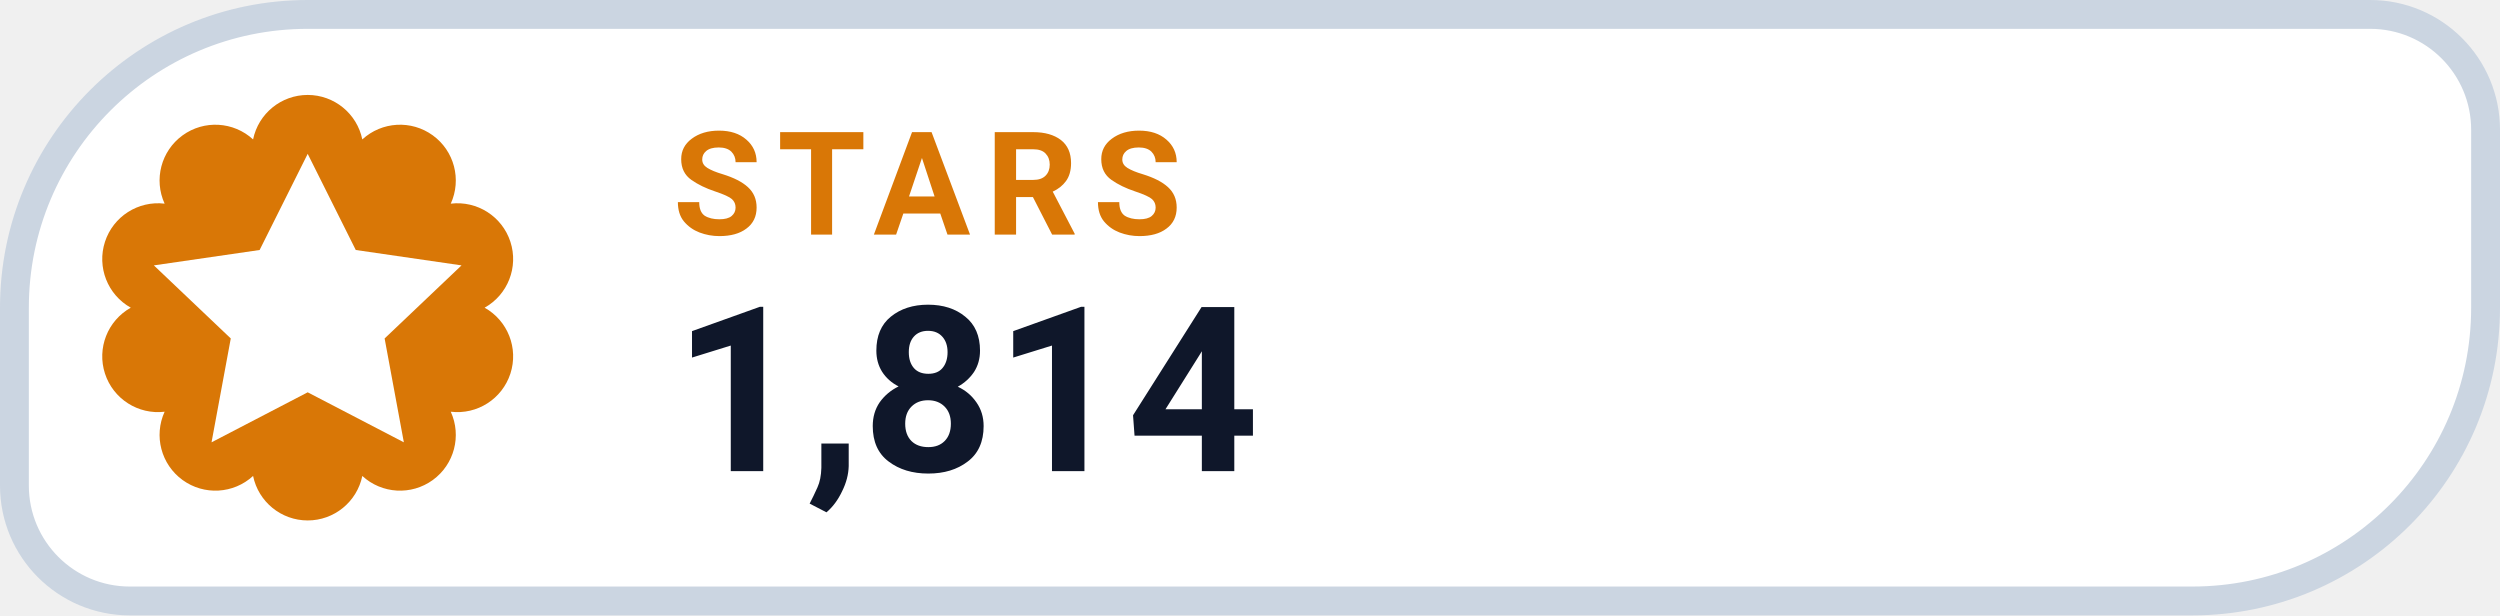
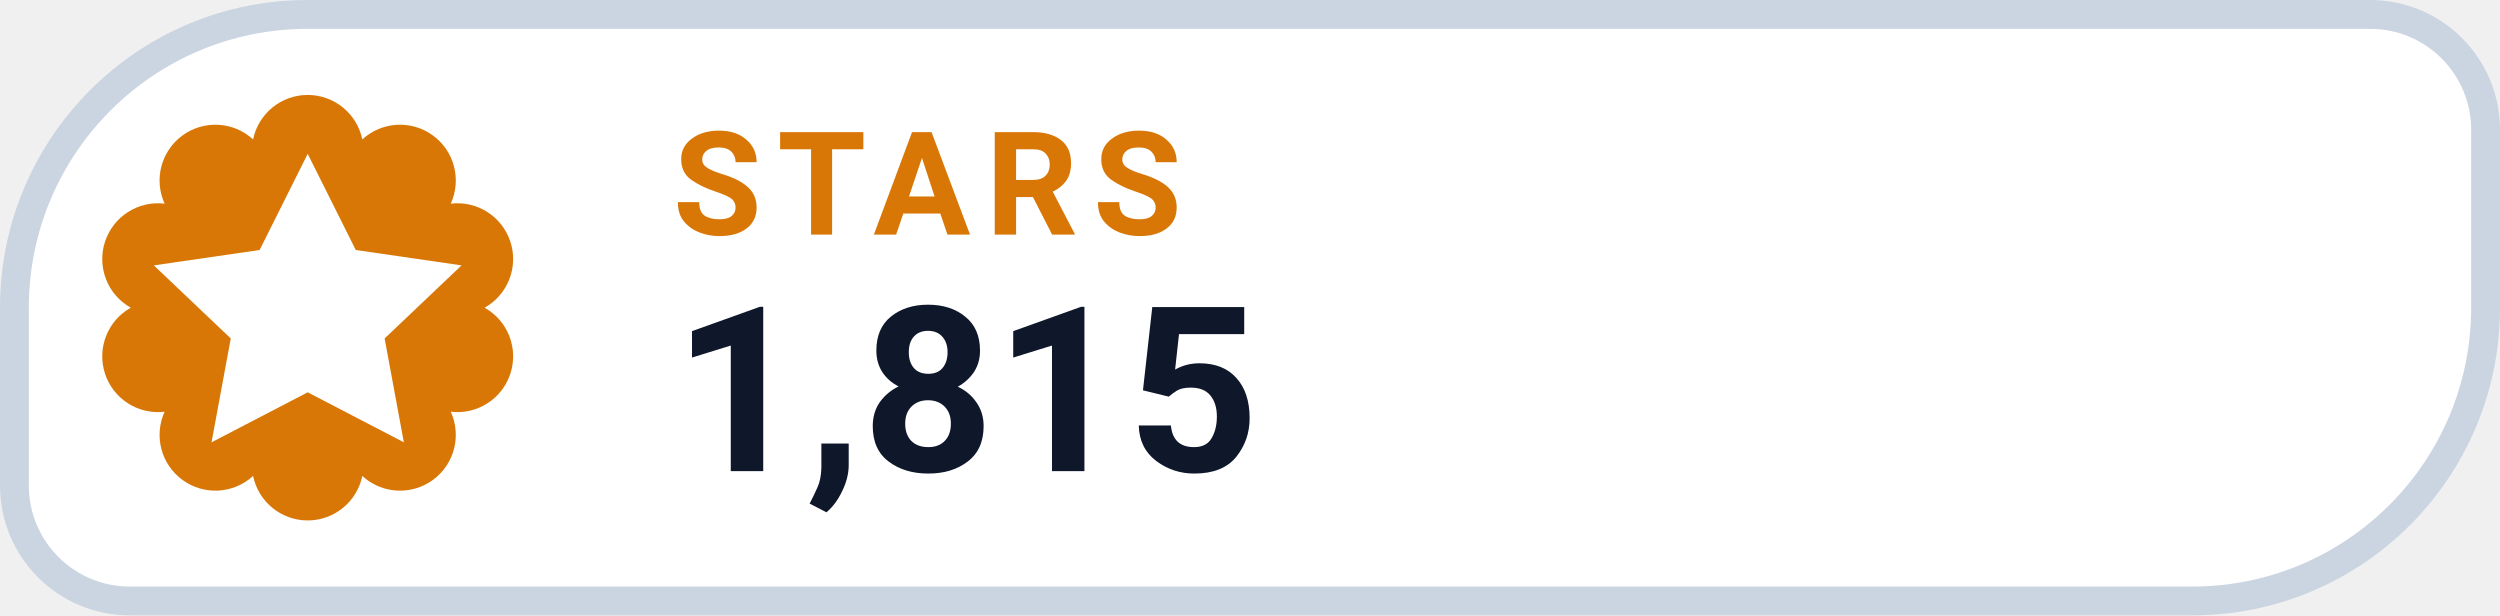
- <svg xmlns="http://www.w3.org/2000/svg" width="130" height="32" viewBox="0 0 130 32" role="img" aria-label="STARS 1,814">
+ <svg xmlns="http://www.w3.org/2000/svg" width="130" height="32" viewBox="0 0 130 32" role="img" aria-label="STARS 1,815">
  <path d="M 16.00 0.75 H 123.25 A 6.00 6.00 0 0 1 129.25 6.75 V 16.00 A 15.25 15.25 0 0 1 114.00 31.25 H 6.75 A 6.00 6.00 0 0 1 0.75 25.25 V 16.00 A 15.25 15.25 0 0 1 16.00 0.75 Z" fill="#FFFFFF" stroke="#CBD5E1" stroke-width="1.5" />
  <path d="M 13.16 7.25 A 2.90 2.90 0 0 1 18.84 7.25 A 2.90 2.90 0 0 1 23.44 10.59 A 2.90 2.90 0 0 1 25.20 16.00 A 2.90 2.90 0 0 1 23.44 21.41 A 2.90 2.90 0 0 1 18.84 24.75 A 2.90 2.90 0 0 1 13.16 24.75 A 2.90 2.90 0 0 1 8.56 21.41 A 2.90 2.90 0 0 1 6.80 16.00 A 2.90 2.90 0 0 1 8.56 10.59 A 2.90 2.90 0 0 1 13.16 7.25 Z" fill="#D97706" />
  <g transform="translate(16 16)" style="color:#FFFFFF;">
    <path d="M0 -8 l2.5 5 5.5 .8 -4 3.8 1 5.4 -5 -2.6 -5 2.6 1 -5.4 -4 -3.8 5.5 -.8 Z" fill="currentColor" />
  </g>
  <text x="35" y="12.2" fill="#D97706" font-family="-apple-system,BlinkMacSystemFont,'Segoe UI',Roboto,Helvetica,Arial,sans-serif" font-size="7.5" font-weight="700" letter-spacing=".8">STARS</text>
-   <text x="35" y="24.5" fill="#0F172A" font-family="-apple-system,BlinkMacSystemFont,'Segoe UI',Roboto,Helvetica,Arial,sans-serif" font-size="12" font-weight="750">1,814</text>
+   <text x="35" y="24.5" fill="#0F172A" font-family="-apple-system,BlinkMacSystemFont,'Segoe UI',Roboto,Helvetica,Arial,sans-serif" font-size="12" font-weight="750">1,815</text>
</svg>
